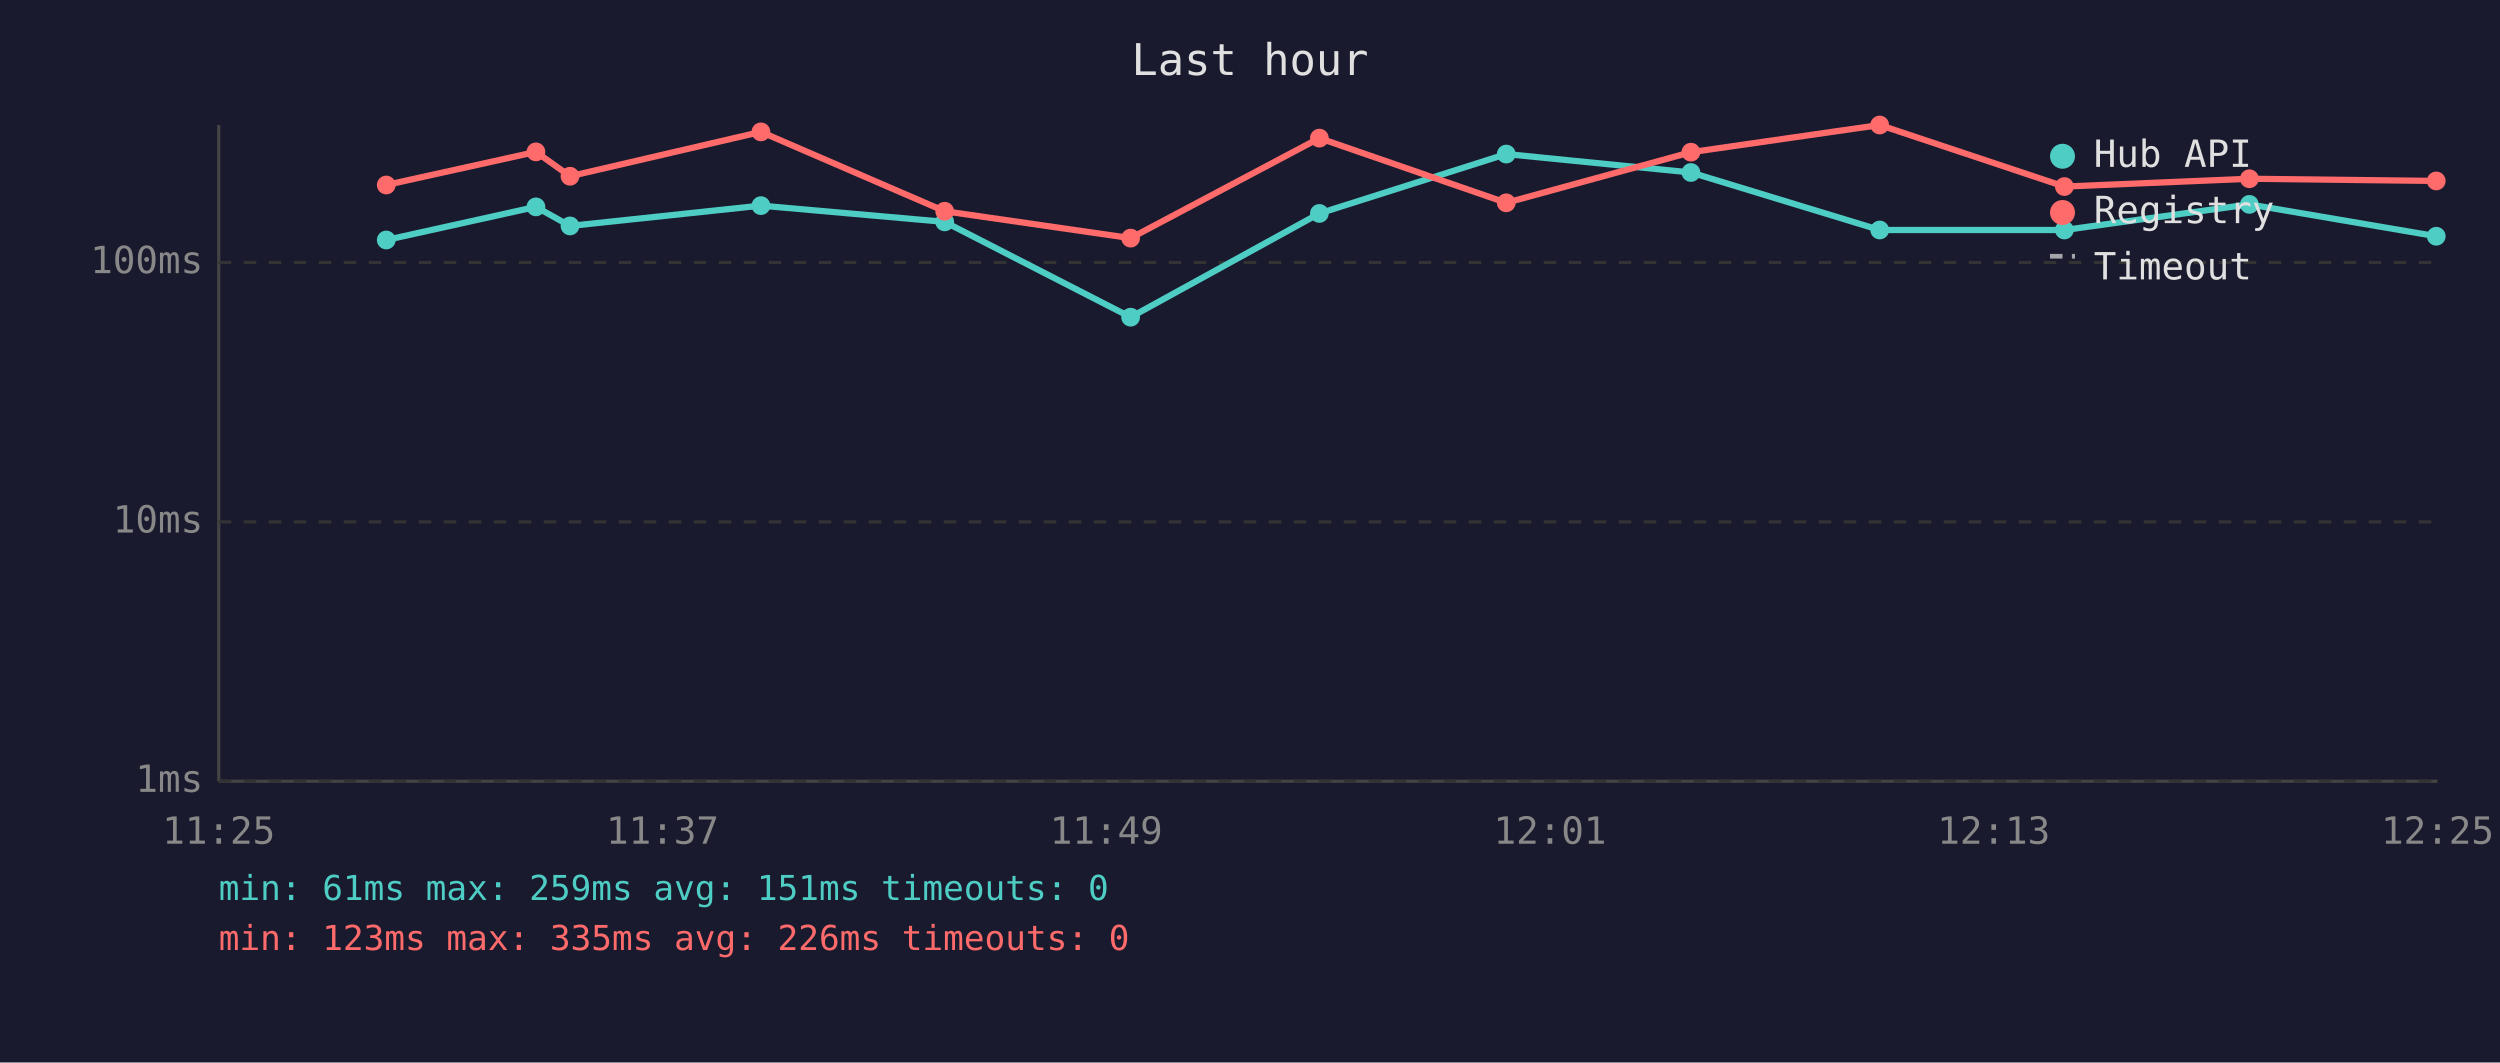
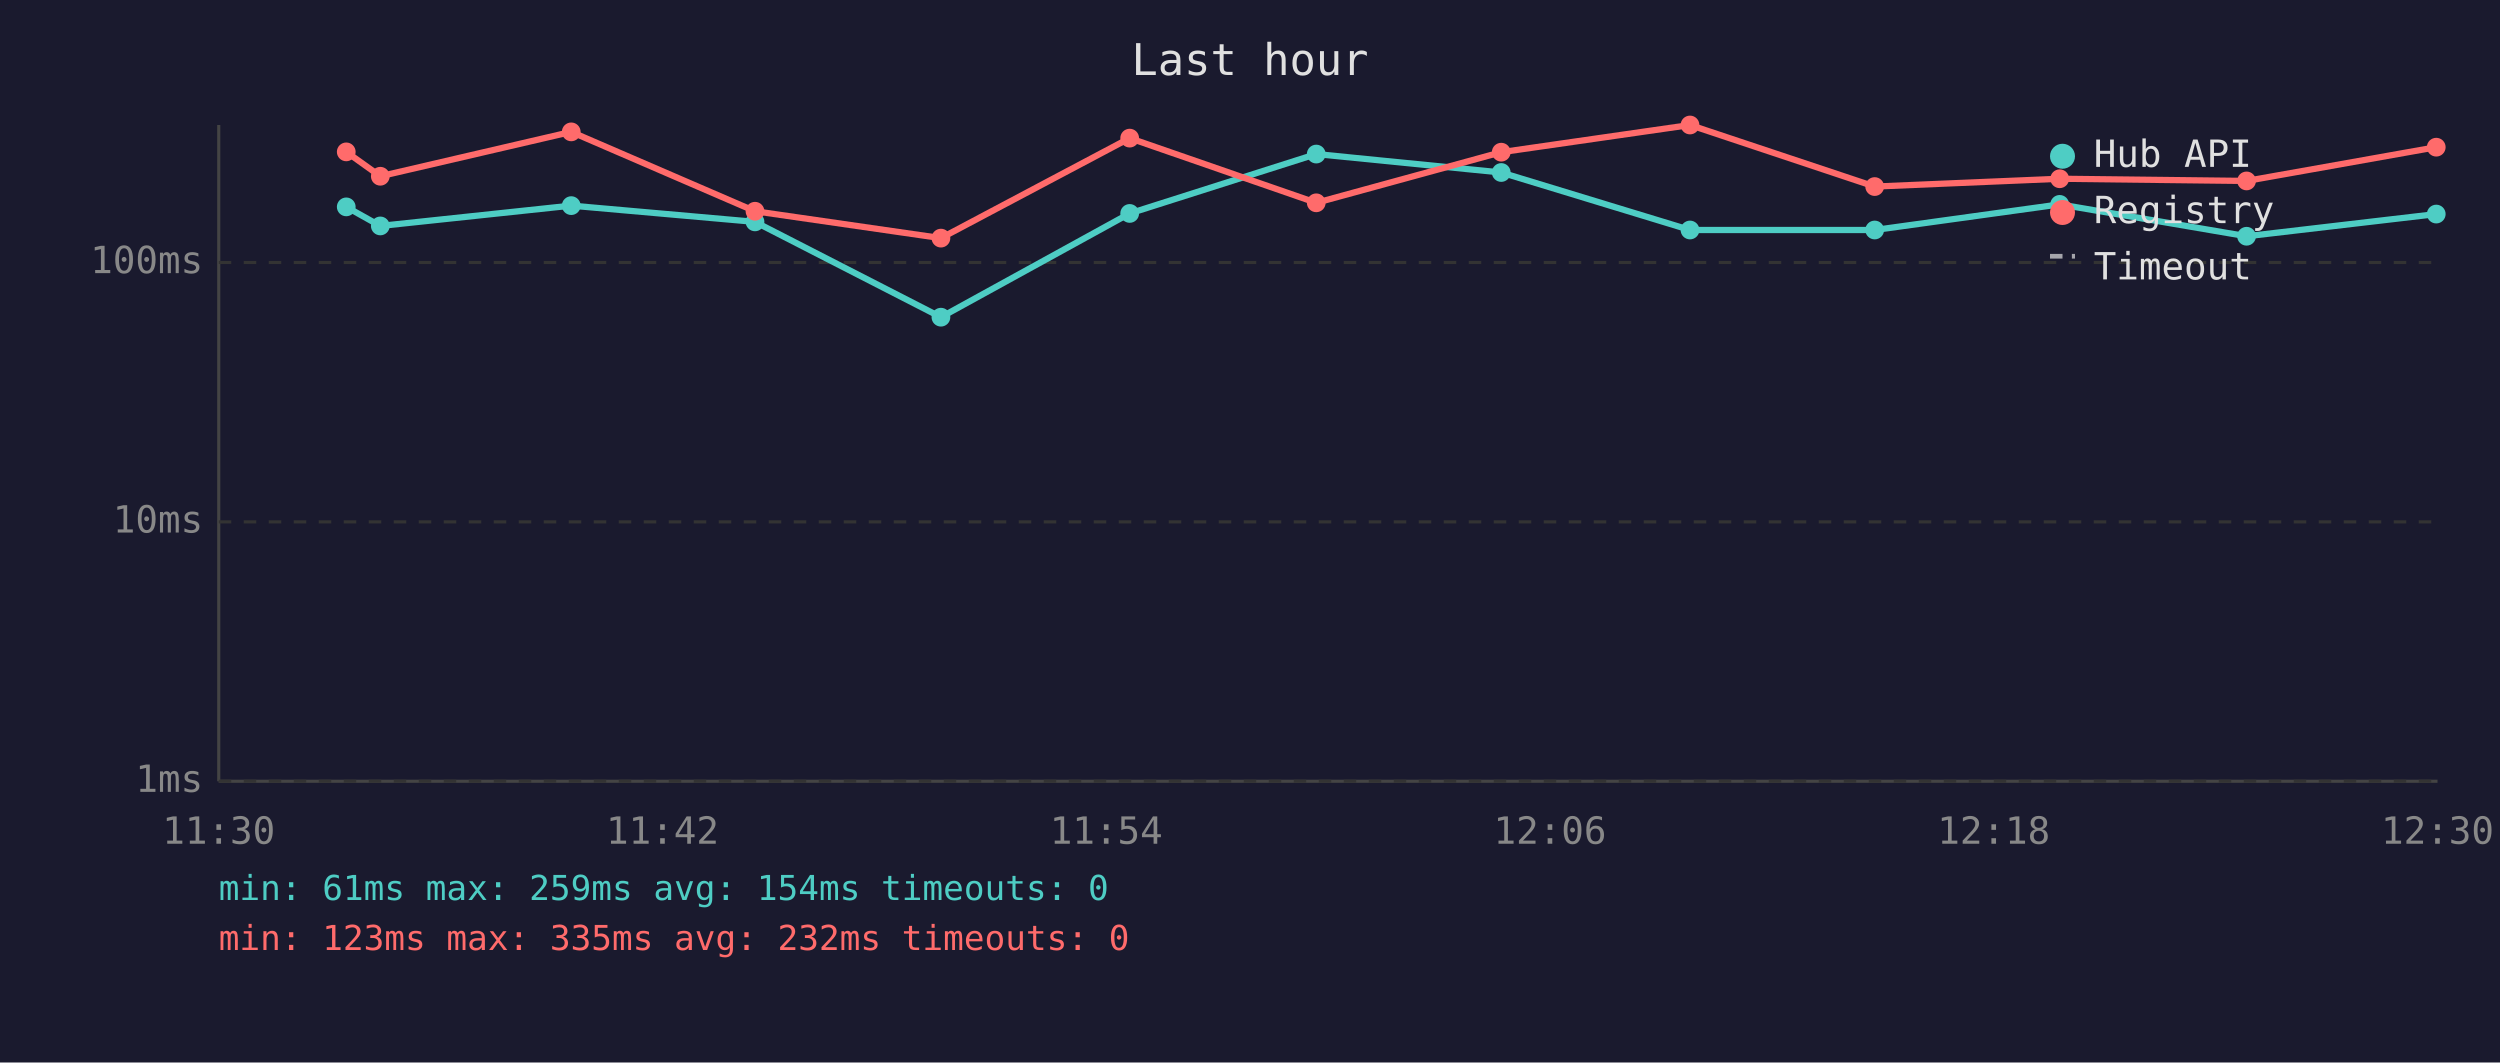
<svg xmlns="http://www.w3.org/2000/svg" viewBox="0 0 800 340" font-family="monospace" font-size="12">
  <rect width="800" height="340" fill="#1a1a2e" />
  <text x="400" y="24" fill="#e0e0e0" font-size="14" text-anchor="middle">Last hour</text>
  <line x1="70" y1="40" x2="70" y2="250" stroke="#444" stroke-width="1" />
  <line x1="70" y1="250" x2="780" y2="250" stroke="#444" stroke-width="1" />
  <line x1="70" y1="250" x2="780" y2="250" stroke="#333" stroke-width="1" stroke-dasharray="4" />
  <text x="65" y="250" fill="#888" text-anchor="end" dominant-baseline="middle">1ms</text>
  <line x1="70" y1="167" x2="780" y2="167" stroke="#333" stroke-width="1" stroke-dasharray="4" />
  <text x="65" y="167" fill="#888" text-anchor="end" dominant-baseline="middle">10ms</text>
  <line x1="70" y1="84" x2="780" y2="84" stroke="#333" stroke-width="1" stroke-dasharray="4" />
  <text x="65" y="84" fill="#888" text-anchor="end" dominant-baseline="middle">100ms</text>
-   <text x="70" y="270" fill="#888" text-anchor="middle">11:25</text>
-   <text x="212" y="270" fill="#888" text-anchor="middle">11:37</text>
-   <text x="354" y="270" fill="#888" text-anchor="middle">11:49</text>
-   <text x="496" y="270" fill="#888" text-anchor="middle">12:01</text>
-   <text x="638" y="270" fill="#888" text-anchor="middle">12:13</text>
-   <text x="780" y="270" fill="#888" text-anchor="middle">12:25</text>
-   <polyline points="123.6,76.8 171.5,66.2 182.4,72.3 243.5,65.8 302.3,71.0 361.8,101.5 422.2,68.3 482.0,49.3 541.1,55.2 601.5,73.6 660.6,73.6 719.8,65.4 779.6,75.6" fill="none" stroke="#4ecdc4" stroke-width="2" opacity="1" />
-   <circle cx="123.6" cy="76.8" r="3" fill="#4ecdc4" />
-   <circle cx="171.5" cy="66.2" r="3" fill="#4ecdc4" />
-   <circle cx="182.4" cy="72.3" r="3" fill="#4ecdc4" />
-   <circle cx="243.5" cy="65.8" r="3" fill="#4ecdc4" />
-   <circle cx="302.3" cy="71.0" r="3" fill="#4ecdc4" />
-   <circle cx="361.8" cy="101.5" r="3" fill="#4ecdc4" />
-   <circle cx="422.2" cy="68.3" r="3" fill="#4ecdc4" />
-   <circle cx="482.0" cy="49.3" r="3" fill="#4ecdc4" />
-   <circle cx="541.1" cy="55.2" r="3" fill="#4ecdc4" />
-   <circle cx="601.5" cy="73.6" r="3" fill="#4ecdc4" />
-   <circle cx="660.6" cy="73.6" r="3" fill="#4ecdc4" />
-   <circle cx="719.8" cy="65.4" r="3" fill="#4ecdc4" />
-   <circle cx="779.6" cy="75.6" r="3" fill="#4ecdc4" />
-   <polyline points="123.6,59.2 171.5,48.6 182.4,56.4 243.5,42.2 302.3,67.6 361.8,76.2 422.2,44.2 482.0,64.9 541.1,48.7 601.5,40.0 660.6,59.7 719.8,57.2 779.6,57.9" fill="none" stroke="#ff6b6b" stroke-width="2" opacity="1" />
-   <circle cx="123.6" cy="59.2" r="3" fill="#ff6b6b" />
-   <circle cx="171.5" cy="48.6" r="3" fill="#ff6b6b" />
-   <circle cx="182.4" cy="56.4" r="3" fill="#ff6b6b" />
-   <circle cx="243.5" cy="42.2" r="3" fill="#ff6b6b" />
-   <circle cx="302.3" cy="67.6" r="3" fill="#ff6b6b" />
-   <circle cx="361.8" cy="76.2" r="3" fill="#ff6b6b" />
-   <circle cx="422.2" cy="44.2" r="3" fill="#ff6b6b" />
-   <circle cx="482.0" cy="64.9" r="3" fill="#ff6b6b" />
-   <circle cx="541.1" cy="48.7" r="3" fill="#ff6b6b" />
-   <circle cx="601.5" cy="40.0" r="3" fill="#ff6b6b" />
-   <circle cx="660.6" cy="59.7" r="3" fill="#ff6b6b" />
-   <circle cx="719.8" cy="57.2" r="3" fill="#ff6b6b" />
-   <circle cx="779.6" cy="57.9" r="3" fill="#ff6b6b" />
+   <text x="70" y="270" fill="#888" text-anchor="middle">11:30</text>
+   <text x="212" y="270" fill="#888" text-anchor="middle">11:42</text>
+   <text x="354" y="270" fill="#888" text-anchor="middle">11:54</text>
+   <text x="496" y="270" fill="#888" text-anchor="middle">12:06</text>
+   <text x="638" y="270" fill="#888" text-anchor="middle">12:18</text>
+   <text x="780" y="270" fill="#888" text-anchor="middle">12:30</text>
+   <polyline points="110.8,66.2 121.7,72.3 182.8,65.8 241.6,71.0 301.1,101.5 361.5,68.3 421.2,49.3 480.4,55.2 540.8,73.6 599.9,73.6 659.1,65.4 718.9,75.6 779.6,68.5" fill="none" stroke="#4ecdc4" stroke-width="2" opacity="1" />
+   <circle cx="110.8" cy="66.2" r="3" fill="#4ecdc4" />
+   <circle cx="121.7" cy="72.3" r="3" fill="#4ecdc4" />
+   <circle cx="182.8" cy="65.8" r="3" fill="#4ecdc4" />
+   <circle cx="241.6" cy="71.0" r="3" fill="#4ecdc4" />
+   <circle cx="301.1" cy="101.5" r="3" fill="#4ecdc4" />
+   <circle cx="361.5" cy="68.3" r="3" fill="#4ecdc4" />
+   <circle cx="421.2" cy="49.3" r="3" fill="#4ecdc4" />
+   <circle cx="480.4" cy="55.2" r="3" fill="#4ecdc4" />
+   <circle cx="540.8" cy="73.6" r="3" fill="#4ecdc4" />
+   <circle cx="599.9" cy="73.6" r="3" fill="#4ecdc4" />
+   <circle cx="659.1" cy="65.4" r="3" fill="#4ecdc4" />
+   <circle cx="718.9" cy="75.6" r="3" fill="#4ecdc4" />
+   <circle cx="779.6" cy="68.5" r="3" fill="#4ecdc4" />
+   <polyline points="110.8,48.6 121.7,56.4 182.8,42.2 241.6,67.6 301.1,76.2 361.5,44.2 421.2,64.9 480.4,48.7 540.8,40.0 599.9,59.7 659.1,57.2 718.9,57.9 779.6,47.1" fill="none" stroke="#ff6b6b" stroke-width="2" opacity="1" />
+   <circle cx="110.8" cy="48.6" r="3" fill="#ff6b6b" />
+   <circle cx="121.7" cy="56.4" r="3" fill="#ff6b6b" />
+   <circle cx="182.8" cy="42.2" r="3" fill="#ff6b6b" />
+   <circle cx="241.6" cy="67.6" r="3" fill="#ff6b6b" />
+   <circle cx="301.1" cy="76.2" r="3" fill="#ff6b6b" />
+   <circle cx="361.5" cy="44.2" r="3" fill="#ff6b6b" />
+   <circle cx="421.2" cy="64.9" r="3" fill="#ff6b6b" />
+   <circle cx="480.4" cy="48.7" r="3" fill="#ff6b6b" />
+   <circle cx="540.8" cy="40.0" r="3" fill="#ff6b6b" />
+   <circle cx="599.9" cy="59.7" r="3" fill="#ff6b6b" />
+   <circle cx="659.1" cy="57.2" r="3" fill="#ff6b6b" />
+   <circle cx="718.9" cy="57.9" r="3" fill="#ff6b6b" />
+   <circle cx="779.6" cy="47.1" r="3" fill="#ff6b6b" />
  <circle cx="660" cy="50" r="4" fill="#4ecdc4" />
  <text x="670" y="50" fill="#e0e0e0" dominant-baseline="middle">Hub API</text>
  <circle cx="660" cy="68" r="4" fill="#ff6b6b" />
  <text x="670" y="68" fill="#e0e0e0" dominant-baseline="middle">Registry</text>
  <line x1="656" y1="82" x2="664" y2="82" stroke="#e0e0e0" stroke-width="1.5" stroke-dasharray="4,3" opacity="0.7" />
  <text x="670" y="86" fill="#e0e0e0" dominant-baseline="middle">Timeout</text>
-   <text x="70" y="288" fill="#4ecdc4" font-size="11">min: 61ms  max: 259ms  avg: 151ms  timeouts: 0</text>
-   <text x="70" y="304" fill="#ff6b6b" font-size="11">min: 123ms  max: 335ms  avg: 226ms  timeouts: 0</text>
+   <text x="70" y="288" fill="#4ecdc4" font-size="11">min: 61ms  max: 259ms  avg: 154ms  timeouts: 0</text>
+   <text x="70" y="304" fill="#ff6b6b" font-size="11">min: 123ms  max: 335ms  avg: 232ms  timeouts: 0</text>
</svg>
